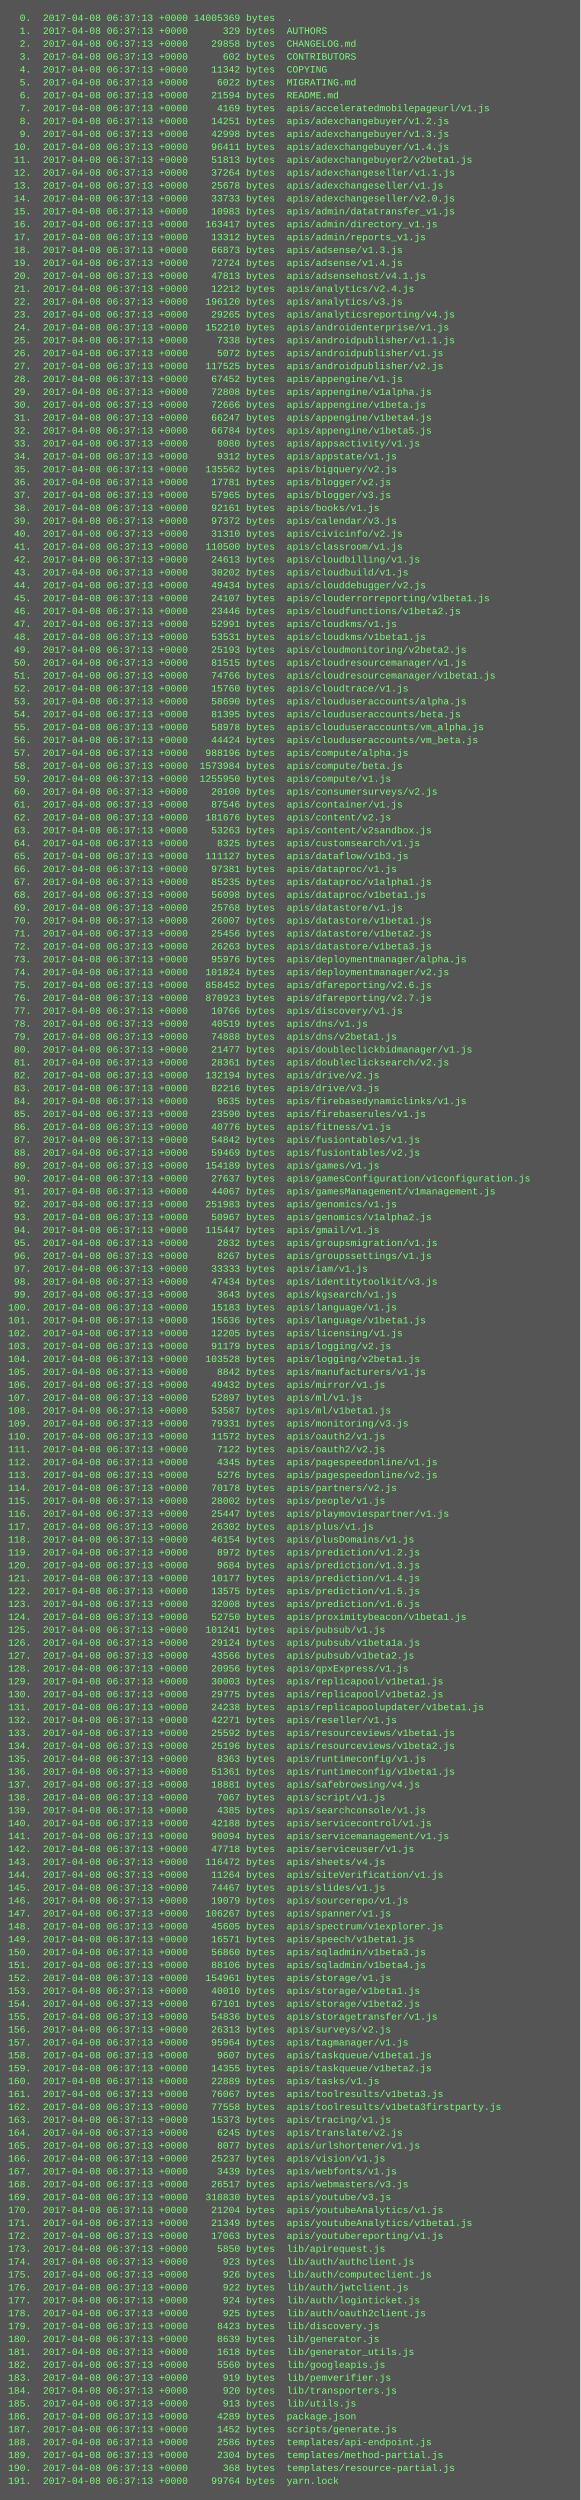
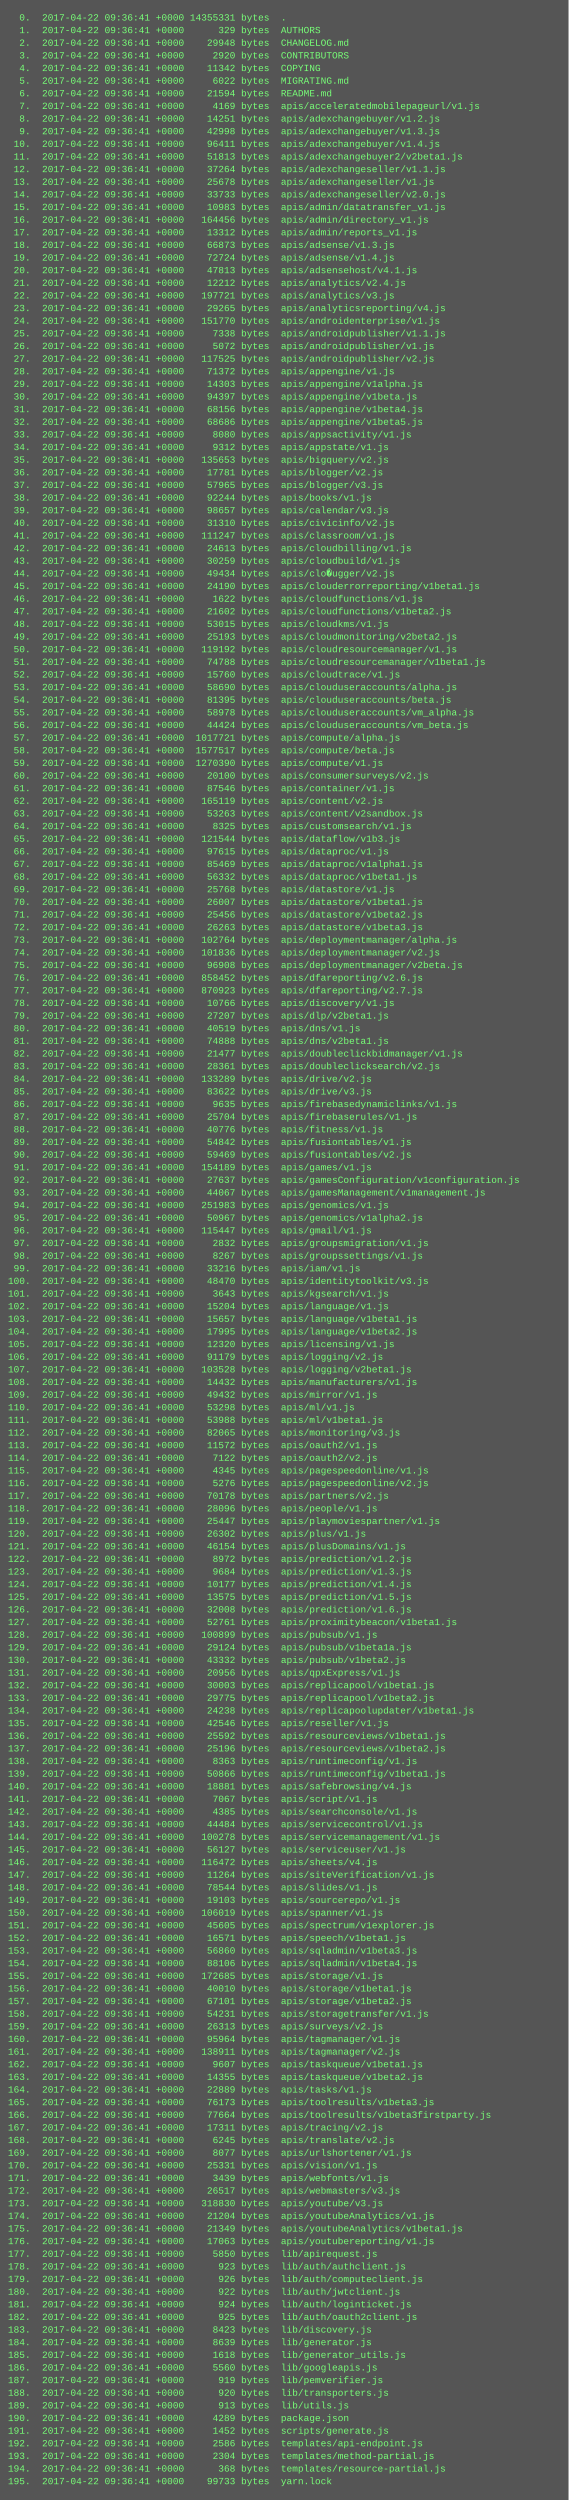
- <svg xmlns="http://www.w3.org/2000/svg" height="3102" width="720">
-   <rect height="3102" fill="#555" width="720" />
+ <svg xmlns="http://www.w3.org/2000/svg" height="3166" width="720">
+   <rect height="3166" fill="#555" width="720" />
  <text fill="#7f7" font-family="Courier New" font-size="12" xml:space="preserve">
-     <tspan x="10" y="26">  0.  2017-04-08 06:37:13 +0000 14005369 bytes  .</tspan>
-     <tspan x="10" y="42">  1.  2017-04-08 06:37:13 +0000      329 bytes  AUTHORS</tspan>
-     <tspan x="10" y="58">  2.  2017-04-08 06:37:13 +0000    29858 bytes  CHANGELOG.md</tspan>
-     <tspan x="10" y="74">  3.  2017-04-08 06:37:13 +0000      602 bytes  CONTRIBUTORS</tspan>
-     <tspan x="10" y="90">  4.  2017-04-08 06:37:13 +0000    11342 bytes  COPYING</tspan>
-     <tspan x="10" y="106">  5.  2017-04-08 06:37:13 +0000     6022 bytes  MIGRATING.md</tspan>
-     <tspan x="10" y="122">  6.  2017-04-08 06:37:13 +0000    21594 bytes  README.md</tspan>
-     <tspan x="10" y="138">  7.  2017-04-08 06:37:13 +0000     4169 bytes  apis/acceleratedmobilepageurl/v1.js</tspan>
-     <tspan x="10" y="154">  8.  2017-04-08 06:37:13 +0000    14251 bytes  apis/adexchangebuyer/v1.2.js</tspan>
-     <tspan x="10" y="170">  9.  2017-04-08 06:37:13 +0000    42998 bytes  apis/adexchangebuyer/v1.3.js</tspan>
-     <tspan x="10" y="186"> 10.  2017-04-08 06:37:13 +0000    96411 bytes  apis/adexchangebuyer/v1.4.js</tspan>
-     <tspan x="10" y="202"> 11.  2017-04-08 06:37:13 +0000    51813 bytes  apis/adexchangebuyer2/v2beta1.js</tspan>
-     <tspan x="10" y="218"> 12.  2017-04-08 06:37:13 +0000    37264 bytes  apis/adexchangeseller/v1.1.js</tspan>
-     <tspan x="10" y="234"> 13.  2017-04-08 06:37:13 +0000    25678 bytes  apis/adexchangeseller/v1.js</tspan>
-     <tspan x="10" y="250"> 14.  2017-04-08 06:37:13 +0000    33733 bytes  apis/adexchangeseller/v2.0.js</tspan>
-     <tspan x="10" y="266"> 15.  2017-04-08 06:37:13 +0000    10983 bytes  apis/admin/datatransfer_v1.js</tspan>
-     <tspan x="10" y="282"> 16.  2017-04-08 06:37:13 +0000   163417 bytes  apis/admin/directory_v1.js</tspan>
-     <tspan x="10" y="298"> 17.  2017-04-08 06:37:13 +0000    13312 bytes  apis/admin/reports_v1.js</tspan>
-     <tspan x="10" y="314"> 18.  2017-04-08 06:37:13 +0000    66873 bytes  apis/adsense/v1.3.js</tspan>
-     <tspan x="10" y="330"> 19.  2017-04-08 06:37:13 +0000    72724 bytes  apis/adsense/v1.4.js</tspan>
-     <tspan x="10" y="346"> 20.  2017-04-08 06:37:13 +0000    47813 bytes  apis/adsensehost/v4.1.js</tspan>
-     <tspan x="10" y="362"> 21.  2017-04-08 06:37:13 +0000    12212 bytes  apis/analytics/v2.4.js</tspan>
-     <tspan x="10" y="378"> 22.  2017-04-08 06:37:13 +0000   196120 bytes  apis/analytics/v3.js</tspan>
-     <tspan x="10" y="394"> 23.  2017-04-08 06:37:13 +0000    29265 bytes  apis/analyticsreporting/v4.js</tspan>
-     <tspan x="10" y="410"> 24.  2017-04-08 06:37:13 +0000   152210 bytes  apis/androidenterprise/v1.js</tspan>
-     <tspan x="10" y="426"> 25.  2017-04-08 06:37:13 +0000     7338 bytes  apis/androidpublisher/v1.1.js</tspan>
-     <tspan x="10" y="442"> 26.  2017-04-08 06:37:13 +0000     5072 bytes  apis/androidpublisher/v1.js</tspan>
-     <tspan x="10" y="458"> 27.  2017-04-08 06:37:13 +0000   117525 bytes  apis/androidpublisher/v2.js</tspan>
-     <tspan x="10" y="474"> 28.  2017-04-08 06:37:13 +0000    67452 bytes  apis/appengine/v1.js</tspan>
-     <tspan x="10" y="490"> 29.  2017-04-08 06:37:13 +0000    72808 bytes  apis/appengine/v1alpha.js</tspan>
-     <tspan x="10" y="506"> 30.  2017-04-08 06:37:13 +0000    72666 bytes  apis/appengine/v1beta.js</tspan>
-     <tspan x="10" y="522"> 31.  2017-04-08 06:37:13 +0000    66247 bytes  apis/appengine/v1beta4.js</tspan>
-     <tspan x="10" y="538"> 32.  2017-04-08 06:37:13 +0000    66784 bytes  apis/appengine/v1beta5.js</tspan>
-     <tspan x="10" y="554"> 33.  2017-04-08 06:37:13 +0000     8080 bytes  apis/appsactivity/v1.js</tspan>
-     <tspan x="10" y="570"> 34.  2017-04-08 06:37:13 +0000     9312 bytes  apis/appstate/v1.js</tspan>
-     <tspan x="10" y="586"> 35.  2017-04-08 06:37:13 +0000   135562 bytes  apis/bigquery/v2.js</tspan>
-     <tspan x="10" y="602"> 36.  2017-04-08 06:37:13 +0000    17781 bytes  apis/blogger/v2.js</tspan>
-     <tspan x="10" y="618"> 37.  2017-04-08 06:37:13 +0000    57965 bytes  apis/blogger/v3.js</tspan>
-     <tspan x="10" y="634"> 38.  2017-04-08 06:37:13 +0000    92161 bytes  apis/books/v1.js</tspan>
-     <tspan x="10" y="650"> 39.  2017-04-08 06:37:13 +0000    97372 bytes  apis/calendar/v3.js</tspan>
-     <tspan x="10" y="666"> 40.  2017-04-08 06:37:13 +0000    31310 bytes  apis/civicinfo/v2.js</tspan>
-     <tspan x="10" y="682"> 41.  2017-04-08 06:37:13 +0000   110500 bytes  apis/classroom/v1.js</tspan>
-     <tspan x="10" y="698"> 42.  2017-04-08 06:37:13 +0000    24613 bytes  apis/cloudbilling/v1.js</tspan>
-     <tspan x="10" y="714"> 43.  2017-04-08 06:37:13 +0000    30202 bytes  apis/cloudbuild/v1.js</tspan>
-     <tspan x="10" y="730"> 44.  2017-04-08 06:37:13 +0000    49434 bytes  apis/clouddebugger/v2.js</tspan>
-     <tspan x="10" y="746"> 45.  2017-04-08 06:37:13 +0000    24107 bytes  apis/clouderrorreporting/v1beta1.js</tspan>
-     <tspan x="10" y="762"> 46.  2017-04-08 06:37:13 +0000    23446 bytes  apis/cloudfunctions/v1beta2.js</tspan>
-     <tspan x="10" y="778"> 47.  2017-04-08 06:37:13 +0000    52991 bytes  apis/cloudkms/v1.js</tspan>
-     <tspan x="10" y="794"> 48.  2017-04-08 06:37:13 +0000    53531 bytes  apis/cloudkms/v1beta1.js</tspan>
-     <tspan x="10" y="810"> 49.  2017-04-08 06:37:13 +0000    25193 bytes  apis/cloudmonitoring/v2beta2.js</tspan>
-     <tspan x="10" y="826"> 50.  2017-04-08 06:37:13 +0000    81515 bytes  apis/cloudresourcemanager/v1.js</tspan>
-     <tspan x="10" y="842"> 51.  2017-04-08 06:37:13 +0000    74766 bytes  apis/cloudresourcemanager/v1beta1.js</tspan>
-     <tspan x="10" y="858"> 52.  2017-04-08 06:37:13 +0000    15760 bytes  apis/cloudtrace/v1.js</tspan>
-     <tspan x="10" y="874"> 53.  2017-04-08 06:37:13 +0000    58690 bytes  apis/clouduseraccounts/alpha.js</tspan>
-     <tspan x="10" y="890"> 54.  2017-04-08 06:37:13 +0000    81395 bytes  apis/clouduseraccounts/beta.js</tspan>
-     <tspan x="10" y="906"> 55.  2017-04-08 06:37:13 +0000    58978 bytes  apis/clouduseraccounts/vm_alpha.js</tspan>
-     <tspan x="10" y="922"> 56.  2017-04-08 06:37:13 +0000    44424 bytes  apis/clouduseraccounts/vm_beta.js</tspan>
-     <tspan x="10" y="938"> 57.  2017-04-08 06:37:13 +0000   988196 bytes  apis/compute/alpha.js</tspan>
-     <tspan x="10" y="954"> 58.  2017-04-08 06:37:13 +0000  1573984 bytes  apis/compute/beta.js</tspan>
-     <tspan x="10" y="970"> 59.  2017-04-08 06:37:13 +0000  1255950 bytes  apis/compute/v1.js</tspan>
-     <tspan x="10" y="986"> 60.  2017-04-08 06:37:13 +0000    20100 bytes  apis/consumersurveys/v2.js</tspan>
-     <tspan x="10" y="1002"> 61.  2017-04-08 06:37:13 +0000    87546 bytes  apis/container/v1.js</tspan>
-     <tspan x="10" y="1018"> 62.  2017-04-08 06:37:13 +0000   181676 bytes  apis/content/v2.js</tspan>
-     <tspan x="10" y="1034"> 63.  2017-04-08 06:37:13 +0000    53263 bytes  apis/content/v2sandbox.js</tspan>
-     <tspan x="10" y="1050"> 64.  2017-04-08 06:37:13 +0000     8325 bytes  apis/customsearch/v1.js</tspan>
-     <tspan x="10" y="1066"> 65.  2017-04-08 06:37:13 +0000   111127 bytes  apis/dataflow/v1b3.js</tspan>
-     <tspan x="10" y="1082"> 66.  2017-04-08 06:37:13 +0000    97381 bytes  apis/dataproc/v1.js</tspan>
-     <tspan x="10" y="1098"> 67.  2017-04-08 06:37:13 +0000    85235 bytes  apis/dataproc/v1alpha1.js</tspan>
-     <tspan x="10" y="1114"> 68.  2017-04-08 06:37:13 +0000    56098 bytes  apis/dataproc/v1beta1.js</tspan>
-     <tspan x="10" y="1130"> 69.  2017-04-08 06:37:13 +0000    25768 bytes  apis/datastore/v1.js</tspan>
-     <tspan x="10" y="1146"> 70.  2017-04-08 06:37:13 +0000    26007 bytes  apis/datastore/v1beta1.js</tspan>
-     <tspan x="10" y="1162"> 71.  2017-04-08 06:37:13 +0000    25456 bytes  apis/datastore/v1beta2.js</tspan>
-     <tspan x="10" y="1178"> 72.  2017-04-08 06:37:13 +0000    26263 bytes  apis/datastore/v1beta3.js</tspan>
-     <tspan x="10" y="1194"> 73.  2017-04-08 06:37:13 +0000    95976 bytes  apis/deploymentmanager/alpha.js</tspan>
-     <tspan x="10" y="1210"> 74.  2017-04-08 06:37:13 +0000   101824 bytes  apis/deploymentmanager/v2.js</tspan>
-     <tspan x="10" y="1226"> 75.  2017-04-08 06:37:13 +0000   858452 bytes  apis/dfareporting/v2.6.js</tspan>
-     <tspan x="10" y="1242"> 76.  2017-04-08 06:37:13 +0000   870923 bytes  apis/dfareporting/v2.7.js</tspan>
-     <tspan x="10" y="1258"> 77.  2017-04-08 06:37:13 +0000    10766 bytes  apis/discovery/v1.js</tspan>
-     <tspan x="10" y="1274"> 78.  2017-04-08 06:37:13 +0000    40519 bytes  apis/dns/v1.js</tspan>
-     <tspan x="10" y="1290"> 79.  2017-04-08 06:37:13 +0000    74888 bytes  apis/dns/v2beta1.js</tspan>
-     <tspan x="10" y="1306"> 80.  2017-04-08 06:37:13 +0000    21477 bytes  apis/doubleclickbidmanager/v1.js</tspan>
-     <tspan x="10" y="1322"> 81.  2017-04-08 06:37:13 +0000    28361 bytes  apis/doubleclicksearch/v2.js</tspan>
-     <tspan x="10" y="1338"> 82.  2017-04-08 06:37:13 +0000   132194 bytes  apis/drive/v2.js</tspan>
-     <tspan x="10" y="1354"> 83.  2017-04-08 06:37:13 +0000    82216 bytes  apis/drive/v3.js</tspan>
-     <tspan x="10" y="1370"> 84.  2017-04-08 06:37:13 +0000     9635 bytes  apis/firebasedynamiclinks/v1.js</tspan>
-     <tspan x="10" y="1386"> 85.  2017-04-08 06:37:13 +0000    23590 bytes  apis/firebaserules/v1.js</tspan>
-     <tspan x="10" y="1402"> 86.  2017-04-08 06:37:13 +0000    40776 bytes  apis/fitness/v1.js</tspan>
-     <tspan x="10" y="1418"> 87.  2017-04-08 06:37:13 +0000    54842 bytes  apis/fusiontables/v1.js</tspan>
-     <tspan x="10" y="1434"> 88.  2017-04-08 06:37:13 +0000    59469 bytes  apis/fusiontables/v2.js</tspan>
-     <tspan x="10" y="1450"> 89.  2017-04-08 06:37:13 +0000   154189 bytes  apis/games/v1.js</tspan>
-     <tspan x="10" y="1466"> 90.  2017-04-08 06:37:13 +0000    27637 bytes  apis/gamesConfiguration/v1configuration.js</tspan>
-     <tspan x="10" y="1482"> 91.  2017-04-08 06:37:13 +0000    44067 bytes  apis/gamesManagement/v1management.js</tspan>
-     <tspan x="10" y="1498"> 92.  2017-04-08 06:37:13 +0000   251983 bytes  apis/genomics/v1.js</tspan>
-     <tspan x="10" y="1514"> 93.  2017-04-08 06:37:13 +0000    50967 bytes  apis/genomics/v1alpha2.js</tspan>
-     <tspan x="10" y="1530"> 94.  2017-04-08 06:37:13 +0000   115447 bytes  apis/gmail/v1.js</tspan>
-     <tspan x="10" y="1546"> 95.  2017-04-08 06:37:13 +0000     2832 bytes  apis/groupsmigration/v1.js</tspan>
-     <tspan x="10" y="1562"> 96.  2017-04-08 06:37:13 +0000     8267 bytes  apis/groupssettings/v1.js</tspan>
-     <tspan x="10" y="1578"> 97.  2017-04-08 06:37:13 +0000    33333 bytes  apis/iam/v1.js</tspan>
-     <tspan x="10" y="1594"> 98.  2017-04-08 06:37:13 +0000    47434 bytes  apis/identitytoolkit/v3.js</tspan>
-     <tspan x="10" y="1610"> 99.  2017-04-08 06:37:13 +0000     3643 bytes  apis/kgsearch/v1.js</tspan>
-     <tspan x="10" y="1626">100.  2017-04-08 06:37:13 +0000    15183 bytes  apis/language/v1.js</tspan>
-     <tspan x="10" y="1642">101.  2017-04-08 06:37:13 +0000    15636 bytes  apis/language/v1beta1.js</tspan>
-     <tspan x="10" y="1658">102.  2017-04-08 06:37:13 +0000    12205 bytes  apis/licensing/v1.js</tspan>
-     <tspan x="10" y="1674">103.  2017-04-08 06:37:13 +0000    91179 bytes  apis/logging/v2.js</tspan>
-     <tspan x="10" y="1690">104.  2017-04-08 06:37:13 +0000   103528 bytes  apis/logging/v2beta1.js</tspan>
-     <tspan x="10" y="1706">105.  2017-04-08 06:37:13 +0000     8842 bytes  apis/manufacturers/v1.js</tspan>
-     <tspan x="10" y="1722">106.  2017-04-08 06:37:13 +0000    49432 bytes  apis/mirror/v1.js</tspan>
-     <tspan x="10" y="1738">107.  2017-04-08 06:37:13 +0000    52897 bytes  apis/ml/v1.js</tspan>
-     <tspan x="10" y="1754">108.  2017-04-08 06:37:13 +0000    53587 bytes  apis/ml/v1beta1.js</tspan>
-     <tspan x="10" y="1770">109.  2017-04-08 06:37:13 +0000    79331 bytes  apis/monitoring/v3.js</tspan>
-     <tspan x="10" y="1786">110.  2017-04-08 06:37:13 +0000    11572 bytes  apis/oauth2/v1.js</tspan>
-     <tspan x="10" y="1802">111.  2017-04-08 06:37:13 +0000     7122 bytes  apis/oauth2/v2.js</tspan>
-     <tspan x="10" y="1818">112.  2017-04-08 06:37:13 +0000     4345 bytes  apis/pagespeedonline/v1.js</tspan>
-     <tspan x="10" y="1834">113.  2017-04-08 06:37:13 +0000     5276 bytes  apis/pagespeedonline/v2.js</tspan>
-     <tspan x="10" y="1850">114.  2017-04-08 06:37:13 +0000    70178 bytes  apis/partners/v2.js</tspan>
-     <tspan x="10" y="1866">115.  2017-04-08 06:37:13 +0000    28002 bytes  apis/people/v1.js</tspan>
-     <tspan x="10" y="1882">116.  2017-04-08 06:37:13 +0000    25447 bytes  apis/playmoviespartner/v1.js</tspan>
-     <tspan x="10" y="1898">117.  2017-04-08 06:37:13 +0000    26302 bytes  apis/plus/v1.js</tspan>
-     <tspan x="10" y="1914">118.  2017-04-08 06:37:13 +0000    46154 bytes  apis/plusDomains/v1.js</tspan>
-     <tspan x="10" y="1930">119.  2017-04-08 06:37:13 +0000     8972 bytes  apis/prediction/v1.2.js</tspan>
-     <tspan x="10" y="1946">120.  2017-04-08 06:37:13 +0000     9684 bytes  apis/prediction/v1.3.js</tspan>
-     <tspan x="10" y="1962">121.  2017-04-08 06:37:13 +0000    10177 bytes  apis/prediction/v1.4.js</tspan>
-     <tspan x="10" y="1978">122.  2017-04-08 06:37:13 +0000    13575 bytes  apis/prediction/v1.5.js</tspan>
-     <tspan x="10" y="1994">123.  2017-04-08 06:37:13 +0000    32008 bytes  apis/prediction/v1.6.js</tspan>
-     <tspan x="10" y="2010">124.  2017-04-08 06:37:13 +0000    52750 bytes  apis/proximitybeacon/v1beta1.js</tspan>
-     <tspan x="10" y="2026">125.  2017-04-08 06:37:13 +0000   101241 bytes  apis/pubsub/v1.js</tspan>
-     <tspan x="10" y="2042">126.  2017-04-08 06:37:13 +0000    29124 bytes  apis/pubsub/v1beta1a.js</tspan>
-     <tspan x="10" y="2058">127.  2017-04-08 06:37:13 +0000    43566 bytes  apis/pubsub/v1beta2.js</tspan>
-     <tspan x="10" y="2074">128.  2017-04-08 06:37:13 +0000    20956 bytes  apis/qpxExpress/v1.js</tspan>
-     <tspan x="10" y="2090">129.  2017-04-08 06:37:13 +0000    30003 bytes  apis/replicapool/v1beta1.js</tspan>
-     <tspan x="10" y="2106">130.  2017-04-08 06:37:13 +0000    29775 bytes  apis/replicapool/v1beta2.js</tspan>
-     <tspan x="10" y="2122">131.  2017-04-08 06:37:13 +0000    24238 bytes  apis/replicapoolupdater/v1beta1.js</tspan>
-     <tspan x="10" y="2138">132.  2017-04-08 06:37:13 +0000    42271 bytes  apis/reseller/v1.js</tspan>
-     <tspan x="10" y="2154">133.  2017-04-08 06:37:13 +0000    25592 bytes  apis/resourceviews/v1beta1.js</tspan>
-     <tspan x="10" y="2170">134.  2017-04-08 06:37:13 +0000    25196 bytes  apis/resourceviews/v1beta2.js</tspan>
-     <tspan x="10" y="2186">135.  2017-04-08 06:37:13 +0000     8363 bytes  apis/runtimeconfig/v1.js</tspan>
-     <tspan x="10" y="2202">136.  2017-04-08 06:37:13 +0000    51361 bytes  apis/runtimeconfig/v1beta1.js</tspan>
-     <tspan x="10" y="2218">137.  2017-04-08 06:37:13 +0000    18881 bytes  apis/safebrowsing/v4.js</tspan>
-     <tspan x="10" y="2234">138.  2017-04-08 06:37:13 +0000     7067 bytes  apis/script/v1.js</tspan>
-     <tspan x="10" y="2250">139.  2017-04-08 06:37:13 +0000     4385 bytes  apis/searchconsole/v1.js</tspan>
-     <tspan x="10" y="2266">140.  2017-04-08 06:37:13 +0000    42188 bytes  apis/servicecontrol/v1.js</tspan>
-     <tspan x="10" y="2282">141.  2017-04-08 06:37:13 +0000    90094 bytes  apis/servicemanagement/v1.js</tspan>
-     <tspan x="10" y="2298">142.  2017-04-08 06:37:13 +0000    47718 bytes  apis/serviceuser/v1.js</tspan>
-     <tspan x="10" y="2314">143.  2017-04-08 06:37:13 +0000   116472 bytes  apis/sheets/v4.js</tspan>
-     <tspan x="10" y="2330">144.  2017-04-08 06:37:13 +0000    11264 bytes  apis/siteVerification/v1.js</tspan>
-     <tspan x="10" y="2346">145.  2017-04-08 06:37:13 +0000    74467 bytes  apis/slides/v1.js</tspan>
-     <tspan x="10" y="2362">146.  2017-04-08 06:37:13 +0000    19079 bytes  apis/sourcerepo/v1.js</tspan>
-     <tspan x="10" y="2378">147.  2017-04-08 06:37:13 +0000   106267 bytes  apis/spanner/v1.js</tspan>
-     <tspan x="10" y="2394">148.  2017-04-08 06:37:13 +0000    45605 bytes  apis/spectrum/v1explorer.js</tspan>
-     <tspan x="10" y="2410">149.  2017-04-08 06:37:13 +0000    16571 bytes  apis/speech/v1beta1.js</tspan>
-     <tspan x="10" y="2426">150.  2017-04-08 06:37:13 +0000    56860 bytes  apis/sqladmin/v1beta3.js</tspan>
-     <tspan x="10" y="2442">151.  2017-04-08 06:37:13 +0000    88106 bytes  apis/sqladmin/v1beta4.js</tspan>
-     <tspan x="10" y="2458">152.  2017-04-08 06:37:13 +0000   154961 bytes  apis/storage/v1.js</tspan>
-     <tspan x="10" y="2474">153.  2017-04-08 06:37:13 +0000    40010 bytes  apis/storage/v1beta1.js</tspan>
-     <tspan x="10" y="2490">154.  2017-04-08 06:37:13 +0000    67101 bytes  apis/storage/v1beta2.js</tspan>
-     <tspan x="10" y="2506">155.  2017-04-08 06:37:13 +0000    54836 bytes  apis/storagetransfer/v1.js</tspan>
-     <tspan x="10" y="2522">156.  2017-04-08 06:37:13 +0000    26313 bytes  apis/surveys/v2.js</tspan>
-     <tspan x="10" y="2538">157.  2017-04-08 06:37:13 +0000    95964 bytes  apis/tagmanager/v1.js</tspan>
-     <tspan x="10" y="2554">158.  2017-04-08 06:37:13 +0000     9607 bytes  apis/taskqueue/v1beta1.js</tspan>
-     <tspan x="10" y="2570">159.  2017-04-08 06:37:13 +0000    14355 bytes  apis/taskqueue/v1beta2.js</tspan>
-     <tspan x="10" y="2586">160.  2017-04-08 06:37:13 +0000    22889 bytes  apis/tasks/v1.js</tspan>
-     <tspan x="10" y="2602">161.  2017-04-08 06:37:13 +0000    76067 bytes  apis/toolresults/v1beta3.js</tspan>
-     <tspan x="10" y="2618">162.  2017-04-08 06:37:13 +0000    77558 bytes  apis/toolresults/v1beta3firstparty.js</tspan>
-     <tspan x="10" y="2634">163.  2017-04-08 06:37:13 +0000    15373 bytes  apis/tracing/v1.js</tspan>
-     <tspan x="10" y="2650">164.  2017-04-08 06:37:13 +0000     6245 bytes  apis/translate/v2.js</tspan>
-     <tspan x="10" y="2666">165.  2017-04-08 06:37:13 +0000     8077 bytes  apis/urlshortener/v1.js</tspan>
-     <tspan x="10" y="2682">166.  2017-04-08 06:37:13 +0000    25237 bytes  apis/vision/v1.js</tspan>
-     <tspan x="10" y="2698">167.  2017-04-08 06:37:13 +0000     3439 bytes  apis/webfonts/v1.js</tspan>
-     <tspan x="10" y="2714">168.  2017-04-08 06:37:13 +0000    26517 bytes  apis/webmasters/v3.js</tspan>
-     <tspan x="10" y="2730">169.  2017-04-08 06:37:13 +0000   318830 bytes  apis/youtube/v3.js</tspan>
-     <tspan x="10" y="2746">170.  2017-04-08 06:37:13 +0000    21204 bytes  apis/youtubeAnalytics/v1.js</tspan>
-     <tspan x="10" y="2762">171.  2017-04-08 06:37:13 +0000    21349 bytes  apis/youtubeAnalytics/v1beta1.js</tspan>
-     <tspan x="10" y="2778">172.  2017-04-08 06:37:13 +0000    17063 bytes  apis/youtubereporting/v1.js</tspan>
-     <tspan x="10" y="2794">173.  2017-04-08 06:37:13 +0000     5850 bytes  lib/apirequest.js</tspan>
-     <tspan x="10" y="2810">174.  2017-04-08 06:37:13 +0000      923 bytes  lib/auth/authclient.js</tspan>
-     <tspan x="10" y="2826">175.  2017-04-08 06:37:13 +0000      926 bytes  lib/auth/computeclient.js</tspan>
-     <tspan x="10" y="2842">176.  2017-04-08 06:37:13 +0000      922 bytes  lib/auth/jwtclient.js</tspan>
-     <tspan x="10" y="2858">177.  2017-04-08 06:37:13 +0000      924 bytes  lib/auth/loginticket.js</tspan>
-     <tspan x="10" y="2874">178.  2017-04-08 06:37:13 +0000      925 bytes  lib/auth/oauth2client.js</tspan>
-     <tspan x="10" y="2890">179.  2017-04-08 06:37:13 +0000     8423 bytes  lib/discovery.js</tspan>
-     <tspan x="10" y="2906">180.  2017-04-08 06:37:13 +0000     8639 bytes  lib/generator.js</tspan>
-     <tspan x="10" y="2922">181.  2017-04-08 06:37:13 +0000     1618 bytes  lib/generator_utils.js</tspan>
-     <tspan x="10" y="2938">182.  2017-04-08 06:37:13 +0000     5560 bytes  lib/googleapis.js</tspan>
-     <tspan x="10" y="2954">183.  2017-04-08 06:37:13 +0000      919 bytes  lib/pemverifier.js</tspan>
-     <tspan x="10" y="2970">184.  2017-04-08 06:37:13 +0000      920 bytes  lib/transporters.js</tspan>
-     <tspan x="10" y="2986">185.  2017-04-08 06:37:13 +0000      913 bytes  lib/utils.js</tspan>
-     <tspan x="10" y="3002">186.  2017-04-08 06:37:13 +0000     4289 bytes  package.json</tspan>
-     <tspan x="10" y="3018">187.  2017-04-08 06:37:13 +0000     1452 bytes  scripts/generate.js</tspan>
-     <tspan x="10" y="3034">188.  2017-04-08 06:37:13 +0000     2586 bytes  templates/api-endpoint.js</tspan>
-     <tspan x="10" y="3050">189.  2017-04-08 06:37:13 +0000     2304 bytes  templates/method-partial.js</tspan>
-     <tspan x="10" y="3066">190.  2017-04-08 06:37:13 +0000      368 bytes  templates/resource-partial.js</tspan>
-     <tspan x="10" y="3082">191.  2017-04-08 06:37:13 +0000    99764 bytes  yarn.lock</tspan>
+     <tspan x="10" y="26">  0.  2017-04-22 09:36:41 +0000 14355331 bytes  .</tspan>
+     <tspan x="10" y="42">  1.  2017-04-22 09:36:41 +0000      329 bytes  AUTHORS</tspan>
+     <tspan x="10" y="58">  2.  2017-04-22 09:36:41 +0000    29948 bytes  CHANGELOG.md</tspan>
+     <tspan x="10" y="74">  3.  2017-04-22 09:36:41 +0000     2920 bytes  CONTRIBUTORS</tspan>
+     <tspan x="10" y="90">  4.  2017-04-22 09:36:41 +0000    11342 bytes  COPYING</tspan>
+     <tspan x="10" y="106">  5.  2017-04-22 09:36:41 +0000     6022 bytes  MIGRATING.md</tspan>
+     <tspan x="10" y="122">  6.  2017-04-22 09:36:41 +0000    21594 bytes  README.md</tspan>
+     <tspan x="10" y="138">  7.  2017-04-22 09:36:41 +0000     4169 bytes  apis/acceleratedmobilepageurl/v1.js</tspan>
+     <tspan x="10" y="154">  8.  2017-04-22 09:36:41 +0000    14251 bytes  apis/adexchangebuyer/v1.2.js</tspan>
+     <tspan x="10" y="170">  9.  2017-04-22 09:36:41 +0000    42998 bytes  apis/adexchangebuyer/v1.3.js</tspan>
+     <tspan x="10" y="186"> 10.  2017-04-22 09:36:41 +0000    96411 bytes  apis/adexchangebuyer/v1.4.js</tspan>
+     <tspan x="10" y="202"> 11.  2017-04-22 09:36:41 +0000    51813 bytes  apis/adexchangebuyer2/v2beta1.js</tspan>
+     <tspan x="10" y="218"> 12.  2017-04-22 09:36:41 +0000    37264 bytes  apis/adexchangeseller/v1.1.js</tspan>
+     <tspan x="10" y="234"> 13.  2017-04-22 09:36:41 +0000    25678 bytes  apis/adexchangeseller/v1.js</tspan>
+     <tspan x="10" y="250"> 14.  2017-04-22 09:36:41 +0000    33733 bytes  apis/adexchangeseller/v2.0.js</tspan>
+     <tspan x="10" y="266"> 15.  2017-04-22 09:36:41 +0000    10983 bytes  apis/admin/datatransfer_v1.js</tspan>
+     <tspan x="10" y="282"> 16.  2017-04-22 09:36:41 +0000   164456 bytes  apis/admin/directory_v1.js</tspan>
+     <tspan x="10" y="298"> 17.  2017-04-22 09:36:41 +0000    13312 bytes  apis/admin/reports_v1.js</tspan>
+     <tspan x="10" y="314"> 18.  2017-04-22 09:36:41 +0000    66873 bytes  apis/adsense/v1.3.js</tspan>
+     <tspan x="10" y="330"> 19.  2017-04-22 09:36:41 +0000    72724 bytes  apis/adsense/v1.4.js</tspan>
+     <tspan x="10" y="346"> 20.  2017-04-22 09:36:41 +0000    47813 bytes  apis/adsensehost/v4.1.js</tspan>
+     <tspan x="10" y="362"> 21.  2017-04-22 09:36:41 +0000    12212 bytes  apis/analytics/v2.4.js</tspan>
+     <tspan x="10" y="378"> 22.  2017-04-22 09:36:41 +0000   197721 bytes  apis/analytics/v3.js</tspan>
+     <tspan x="10" y="394"> 23.  2017-04-22 09:36:41 +0000    29265 bytes  apis/analyticsreporting/v4.js</tspan>
+     <tspan x="10" y="410"> 24.  2017-04-22 09:36:41 +0000   151770 bytes  apis/androidenterprise/v1.js</tspan>
+     <tspan x="10" y="426"> 25.  2017-04-22 09:36:41 +0000     7338 bytes  apis/androidpublisher/v1.1.js</tspan>
+     <tspan x="10" y="442"> 26.  2017-04-22 09:36:41 +0000     5072 bytes  apis/androidpublisher/v1.js</tspan>
+     <tspan x="10" y="458"> 27.  2017-04-22 09:36:41 +0000   117525 bytes  apis/androidpublisher/v2.js</tspan>
+     <tspan x="10" y="474"> 28.  2017-04-22 09:36:41 +0000    71372 bytes  apis/appengine/v1.js</tspan>
+     <tspan x="10" y="490"> 29.  2017-04-22 09:36:41 +0000    14303 bytes  apis/appengine/v1alpha.js</tspan>
+     <tspan x="10" y="506"> 30.  2017-04-22 09:36:41 +0000    94397 bytes  apis/appengine/v1beta.js</tspan>
+     <tspan x="10" y="522"> 31.  2017-04-22 09:36:41 +0000    68156 bytes  apis/appengine/v1beta4.js</tspan>
+     <tspan x="10" y="538"> 32.  2017-04-22 09:36:41 +0000    68686 bytes  apis/appengine/v1beta5.js</tspan>
+     <tspan x="10" y="554"> 33.  2017-04-22 09:36:41 +0000     8080 bytes  apis/appsactivity/v1.js</tspan>
+     <tspan x="10" y="570"> 34.  2017-04-22 09:36:41 +0000     9312 bytes  apis/appstate/v1.js</tspan>
+     <tspan x="10" y="586"> 35.  2017-04-22 09:36:41 +0000   135653 bytes  apis/bigquery/v2.js</tspan>
+     <tspan x="10" y="602"> 36.  2017-04-22 09:36:41 +0000    17781 bytes  apis/blogger/v2.js</tspan>
+     <tspan x="10" y="618"> 37.  2017-04-22 09:36:41 +0000    57965 bytes  apis/blogger/v3.js</tspan>
+     <tspan x="10" y="634"> 38.  2017-04-22 09:36:41 +0000    92244 bytes  apis/books/v1.js</tspan>
+     <tspan x="10" y="650"> 39.  2017-04-22 09:36:41 +0000    98657 bytes  apis/calendar/v3.js</tspan>
+     <tspan x="10" y="666"> 40.  2017-04-22 09:36:41 +0000    31310 bytes  apis/civicinfo/v2.js</tspan>
+     <tspan x="10" y="682"> 41.  2017-04-22 09:36:41 +0000   111247 bytes  apis/classroom/v1.js</tspan>
+     <tspan x="10" y="698"> 42.  2017-04-22 09:36:41 +0000    24613 bytes  apis/cloudbilling/v1.js</tspan>
+     <tspan x="10" y="714"> 43.  2017-04-22 09:36:41 +0000    30259 bytes  apis/cloudbuild/v1.js</tspan>
+     <tspan x="10" y="730"> 44.  2017-04-22 09:36:41 +0000    49434 bytes  apis/clo�ugger/v2.js</tspan>
+     <tspan x="10" y="746"> 45.  2017-04-22 09:36:41 +0000    24190 bytes  apis/clouderrorreporting/v1beta1.js</tspan>
+     <tspan x="10" y="762"> 46.  2017-04-22 09:36:41 +0000     1622 bytes  apis/cloudfunctions/v1.js</tspan>
+     <tspan x="10" y="778"> 47.  2017-04-22 09:36:41 +0000    21602 bytes  apis/cloudfunctions/v1beta2.js</tspan>
+     <tspan x="10" y="794"> 48.  2017-04-22 09:36:41 +0000    53015 bytes  apis/cloudkms/v1.js</tspan>
+     <tspan x="10" y="810"> 49.  2017-04-22 09:36:41 +0000    25193 bytes  apis/cloudmonitoring/v2beta2.js</tspan>
+     <tspan x="10" y="826"> 50.  2017-04-22 09:36:41 +0000   119192 bytes  apis/cloudresourcemanager/v1.js</tspan>
+     <tspan x="10" y="842"> 51.  2017-04-22 09:36:41 +0000    74788 bytes  apis/cloudresourcemanager/v1beta1.js</tspan>
+     <tspan x="10" y="858"> 52.  2017-04-22 09:36:41 +0000    15760 bytes  apis/cloudtrace/v1.js</tspan>
+     <tspan x="10" y="874"> 53.  2017-04-22 09:36:41 +0000    58690 bytes  apis/clouduseraccounts/alpha.js</tspan>
+     <tspan x="10" y="890"> 54.  2017-04-22 09:36:41 +0000    81395 bytes  apis/clouduseraccounts/beta.js</tspan>
+     <tspan x="10" y="906"> 55.  2017-04-22 09:36:41 +0000    58978 bytes  apis/clouduseraccounts/vm_alpha.js</tspan>
+     <tspan x="10" y="922"> 56.  2017-04-22 09:36:41 +0000    44424 bytes  apis/clouduseraccounts/vm_beta.js</tspan>
+     <tspan x="10" y="938"> 57.  2017-04-22 09:36:41 +0000  1017721 bytes  apis/compute/alpha.js</tspan>
+     <tspan x="10" y="954"> 58.  2017-04-22 09:36:41 +0000  1577517 bytes  apis/compute/beta.js</tspan>
+     <tspan x="10" y="970"> 59.  2017-04-22 09:36:41 +0000  1270390 bytes  apis/compute/v1.js</tspan>
+     <tspan x="10" y="986"> 60.  2017-04-22 09:36:41 +0000    20100 bytes  apis/consumersurveys/v2.js</tspan>
+     <tspan x="10" y="1002"> 61.  2017-04-22 09:36:41 +0000    87546 bytes  apis/container/v1.js</tspan>
+     <tspan x="10" y="1018"> 62.  2017-04-22 09:36:41 +0000   165119 bytes  apis/content/v2.js</tspan>
+     <tspan x="10" y="1034"> 63.  2017-04-22 09:36:41 +0000    53263 bytes  apis/content/v2sandbox.js</tspan>
+     <tspan x="10" y="1050"> 64.  2017-04-22 09:36:41 +0000     8325 bytes  apis/customsearch/v1.js</tspan>
+     <tspan x="10" y="1066"> 65.  2017-04-22 09:36:41 +0000   121544 bytes  apis/dataflow/v1b3.js</tspan>
+     <tspan x="10" y="1082"> 66.  2017-04-22 09:36:41 +0000    97615 bytes  apis/dataproc/v1.js</tspan>
+     <tspan x="10" y="1098"> 67.  2017-04-22 09:36:41 +0000    85469 bytes  apis/dataproc/v1alpha1.js</tspan>
+     <tspan x="10" y="1114"> 68.  2017-04-22 09:36:41 +0000    56332 bytes  apis/dataproc/v1beta1.js</tspan>
+     <tspan x="10" y="1130"> 69.  2017-04-22 09:36:41 +0000    25768 bytes  apis/datastore/v1.js</tspan>
+     <tspan x="10" y="1146"> 70.  2017-04-22 09:36:41 +0000    26007 bytes  apis/datastore/v1beta1.js</tspan>
+     <tspan x="10" y="1162"> 71.  2017-04-22 09:36:41 +0000    25456 bytes  apis/datastore/v1beta2.js</tspan>
+     <tspan x="10" y="1178"> 72.  2017-04-22 09:36:41 +0000    26263 bytes  apis/datastore/v1beta3.js</tspan>
+     <tspan x="10" y="1194"> 73.  2017-04-22 09:36:41 +0000   102764 bytes  apis/deploymentmanager/alpha.js</tspan>
+     <tspan x="10" y="1210"> 74.  2017-04-22 09:36:41 +0000   101836 bytes  apis/deploymentmanager/v2.js</tspan>
+     <tspan x="10" y="1226"> 75.  2017-04-22 09:36:41 +0000    96908 bytes  apis/deploymentmanager/v2beta.js</tspan>
+     <tspan x="10" y="1242"> 76.  2017-04-22 09:36:41 +0000   858452 bytes  apis/dfareporting/v2.6.js</tspan>
+     <tspan x="10" y="1258"> 77.  2017-04-22 09:36:41 +0000   870923 bytes  apis/dfareporting/v2.7.js</tspan>
+     <tspan x="10" y="1274"> 78.  2017-04-22 09:36:41 +0000    10766 bytes  apis/discovery/v1.js</tspan>
+     <tspan x="10" y="1290"> 79.  2017-04-22 09:36:41 +0000    27207 bytes  apis/dlp/v2beta1.js</tspan>
+     <tspan x="10" y="1306"> 80.  2017-04-22 09:36:41 +0000    40519 bytes  apis/dns/v1.js</tspan>
+     <tspan x="10" y="1322"> 81.  2017-04-22 09:36:41 +0000    74888 bytes  apis/dns/v2beta1.js</tspan>
+     <tspan x="10" y="1338"> 82.  2017-04-22 09:36:41 +0000    21477 bytes  apis/doubleclickbidmanager/v1.js</tspan>
+     <tspan x="10" y="1354"> 83.  2017-04-22 09:36:41 +0000    28361 bytes  apis/doubleclicksearch/v2.js</tspan>
+     <tspan x="10" y="1370"> 84.  2017-04-22 09:36:41 +0000   133289 bytes  apis/drive/v2.js</tspan>
+     <tspan x="10" y="1386"> 85.  2017-04-22 09:36:41 +0000    83622 bytes  apis/drive/v3.js</tspan>
+     <tspan x="10" y="1402"> 86.  2017-04-22 09:36:41 +0000     9635 bytes  apis/firebasedynamiclinks/v1.js</tspan>
+     <tspan x="10" y="1418"> 87.  2017-04-22 09:36:41 +0000    25704 bytes  apis/firebaserules/v1.js</tspan>
+     <tspan x="10" y="1434"> 88.  2017-04-22 09:36:41 +0000    40776 bytes  apis/fitness/v1.js</tspan>
+     <tspan x="10" y="1450"> 89.  2017-04-22 09:36:41 +0000    54842 bytes  apis/fusiontables/v1.js</tspan>
+     <tspan x="10" y="1466"> 90.  2017-04-22 09:36:41 +0000    59469 bytes  apis/fusiontables/v2.js</tspan>
+     <tspan x="10" y="1482"> 91.  2017-04-22 09:36:41 +0000   154189 bytes  apis/games/v1.js</tspan>
+     <tspan x="10" y="1498"> 92.  2017-04-22 09:36:41 +0000    27637 bytes  apis/gamesConfiguration/v1configuration.js</tspan>
+     <tspan x="10" y="1514"> 93.  2017-04-22 09:36:41 +0000    44067 bytes  apis/gamesManagement/v1management.js</tspan>
+     <tspan x="10" y="1530"> 94.  2017-04-22 09:36:41 +0000   251983 bytes  apis/genomics/v1.js</tspan>
+     <tspan x="10" y="1546"> 95.  2017-04-22 09:36:41 +0000    50967 bytes  apis/genomics/v1alpha2.js</tspan>
+     <tspan x="10" y="1562"> 96.  2017-04-22 09:36:41 +0000   115447 bytes  apis/gmail/v1.js</tspan>
+     <tspan x="10" y="1578"> 97.  2017-04-22 09:36:41 +0000     2832 bytes  apis/groupsmigration/v1.js</tspan>
+     <tspan x="10" y="1594"> 98.  2017-04-22 09:36:41 +0000     8267 bytes  apis/groupssettings/v1.js</tspan>
+     <tspan x="10" y="1610"> 99.  2017-04-22 09:36:41 +0000    33216 bytes  apis/iam/v1.js</tspan>
+     <tspan x="10" y="1626">100.  2017-04-22 09:36:41 +0000    48470 bytes  apis/identitytoolkit/v3.js</tspan>
+     <tspan x="10" y="1642">101.  2017-04-22 09:36:41 +0000     3643 bytes  apis/kgsearch/v1.js</tspan>
+     <tspan x="10" y="1658">102.  2017-04-22 09:36:41 +0000    15204 bytes  apis/language/v1.js</tspan>
+     <tspan x="10" y="1674">103.  2017-04-22 09:36:41 +0000    15657 bytes  apis/language/v1beta1.js</tspan>
+     <tspan x="10" y="1690">104.  2017-04-22 09:36:41 +0000    17995 bytes  apis/language/v1beta2.js</tspan>
+     <tspan x="10" y="1706">105.  2017-04-22 09:36:41 +0000    12320 bytes  apis/licensing/v1.js</tspan>
+     <tspan x="10" y="1722">106.  2017-04-22 09:36:41 +0000    91179 bytes  apis/logging/v2.js</tspan>
+     <tspan x="10" y="1738">107.  2017-04-22 09:36:41 +0000   103528 bytes  apis/logging/v2beta1.js</tspan>
+     <tspan x="10" y="1754">108.  2017-04-22 09:36:41 +0000    14432 bytes  apis/manufacturers/v1.js</tspan>
+     <tspan x="10" y="1770">109.  2017-04-22 09:36:41 +0000    49432 bytes  apis/mirror/v1.js</tspan>
+     <tspan x="10" y="1786">110.  2017-04-22 09:36:41 +0000    53298 bytes  apis/ml/v1.js</tspan>
+     <tspan x="10" y="1802">111.  2017-04-22 09:36:41 +0000    53988 bytes  apis/ml/v1beta1.js</tspan>
+     <tspan x="10" y="1818">112.  2017-04-22 09:36:41 +0000    82065 bytes  apis/monitoring/v3.js</tspan>
+     <tspan x="10" y="1834">113.  2017-04-22 09:36:41 +0000    11572 bytes  apis/oauth2/v1.js</tspan>
+     <tspan x="10" y="1850">114.  2017-04-22 09:36:41 +0000     7122 bytes  apis/oauth2/v2.js</tspan>
+     <tspan x="10" y="1866">115.  2017-04-22 09:36:41 +0000     4345 bytes  apis/pagespeedonline/v1.js</tspan>
+     <tspan x="10" y="1882">116.  2017-04-22 09:36:41 +0000     5276 bytes  apis/pagespeedonline/v2.js</tspan>
+     <tspan x="10" y="1898">117.  2017-04-22 09:36:41 +0000    70178 bytes  apis/partners/v2.js</tspan>
+     <tspan x="10" y="1914">118.  2017-04-22 09:36:41 +0000    28096 bytes  apis/people/v1.js</tspan>
+     <tspan x="10" y="1930">119.  2017-04-22 09:36:41 +0000    25447 bytes  apis/playmoviespartner/v1.js</tspan>
+     <tspan x="10" y="1946">120.  2017-04-22 09:36:41 +0000    26302 bytes  apis/plus/v1.js</tspan>
+     <tspan x="10" y="1962">121.  2017-04-22 09:36:41 +0000    46154 bytes  apis/plusDomains/v1.js</tspan>
+     <tspan x="10" y="1978">122.  2017-04-22 09:36:41 +0000     8972 bytes  apis/prediction/v1.2.js</tspan>
+     <tspan x="10" y="1994">123.  2017-04-22 09:36:41 +0000     9684 bytes  apis/prediction/v1.3.js</tspan>
+     <tspan x="10" y="2010">124.  2017-04-22 09:36:41 +0000    10177 bytes  apis/prediction/v1.4.js</tspan>
+     <tspan x="10" y="2026">125.  2017-04-22 09:36:41 +0000    13575 bytes  apis/prediction/v1.5.js</tspan>
+     <tspan x="10" y="2042">126.  2017-04-22 09:36:41 +0000    32008 bytes  apis/prediction/v1.6.js</tspan>
+     <tspan x="10" y="2058">127.  2017-04-22 09:36:41 +0000    52761 bytes  apis/proximitybeacon/v1beta1.js</tspan>
+     <tspan x="10" y="2074">128.  2017-04-22 09:36:41 +0000   100899 bytes  apis/pubsub/v1.js</tspan>
+     <tspan x="10" y="2090">129.  2017-04-22 09:36:41 +0000    29124 bytes  apis/pubsub/v1beta1a.js</tspan>
+     <tspan x="10" y="2106">130.  2017-04-22 09:36:41 +0000    43332 bytes  apis/pubsub/v1beta2.js</tspan>
+     <tspan x="10" y="2122">131.  2017-04-22 09:36:41 +0000    20956 bytes  apis/qpxExpress/v1.js</tspan>
+     <tspan x="10" y="2138">132.  2017-04-22 09:36:41 +0000    30003 bytes  apis/replicapool/v1beta1.js</tspan>
+     <tspan x="10" y="2154">133.  2017-04-22 09:36:41 +0000    29775 bytes  apis/replicapool/v1beta2.js</tspan>
+     <tspan x="10" y="2170">134.  2017-04-22 09:36:41 +0000    24238 bytes  apis/replicapoolupdater/v1beta1.js</tspan>
+     <tspan x="10" y="2186">135.  2017-04-22 09:36:41 +0000    42546 bytes  apis/reseller/v1.js</tspan>
+     <tspan x="10" y="2202">136.  2017-04-22 09:36:41 +0000    25592 bytes  apis/resourceviews/v1beta1.js</tspan>
+     <tspan x="10" y="2218">137.  2017-04-22 09:36:41 +0000    25196 bytes  apis/resourceviews/v1beta2.js</tspan>
+     <tspan x="10" y="2234">138.  2017-04-22 09:36:41 +0000     8363 bytes  apis/runtimeconfig/v1.js</tspan>
+     <tspan x="10" y="2250">139.  2017-04-22 09:36:41 +0000    50866 bytes  apis/runtimeconfig/v1beta1.js</tspan>
+     <tspan x="10" y="2266">140.  2017-04-22 09:36:41 +0000    18881 bytes  apis/safebrowsing/v4.js</tspan>
+     <tspan x="10" y="2282">141.  2017-04-22 09:36:41 +0000     7067 bytes  apis/script/v1.js</tspan>
+     <tspan x="10" y="2298">142.  2017-04-22 09:36:41 +0000     4385 bytes  apis/searchconsole/v1.js</tspan>
+     <tspan x="10" y="2314">143.  2017-04-22 09:36:41 +0000    44484 bytes  apis/servicecontrol/v1.js</tspan>
+     <tspan x="10" y="2330">144.  2017-04-22 09:36:41 +0000   100278 bytes  apis/servicemanagement/v1.js</tspan>
+     <tspan x="10" y="2346">145.  2017-04-22 09:36:41 +0000    56127 bytes  apis/serviceuser/v1.js</tspan>
+     <tspan x="10" y="2362">146.  2017-04-22 09:36:41 +0000   116472 bytes  apis/sheets/v4.js</tspan>
+     <tspan x="10" y="2378">147.  2017-04-22 09:36:41 +0000    11264 bytes  apis/siteVerification/v1.js</tspan>
+     <tspan x="10" y="2394">148.  2017-04-22 09:36:41 +0000    78544 bytes  apis/slides/v1.js</tspan>
+     <tspan x="10" y="2410">149.  2017-04-22 09:36:41 +0000    19103 bytes  apis/sourcerepo/v1.js</tspan>
+     <tspan x="10" y="2426">150.  2017-04-22 09:36:41 +0000   106019 bytes  apis/spanner/v1.js</tspan>
+     <tspan x="10" y="2442">151.  2017-04-22 09:36:41 +0000    45605 bytes  apis/spectrum/v1explorer.js</tspan>
+     <tspan x="10" y="2458">152.  2017-04-22 09:36:41 +0000    16571 bytes  apis/speech/v1beta1.js</tspan>
+     <tspan x="10" y="2474">153.  2017-04-22 09:36:41 +0000    56860 bytes  apis/sqladmin/v1beta3.js</tspan>
+     <tspan x="10" y="2490">154.  2017-04-22 09:36:41 +0000    88106 bytes  apis/sqladmin/v1beta4.js</tspan>
+     <tspan x="10" y="2506">155.  2017-04-22 09:36:41 +0000   172685 bytes  apis/storage/v1.js</tspan>
+     <tspan x="10" y="2522">156.  2017-04-22 09:36:41 +0000    40010 bytes  apis/storage/v1beta1.js</tspan>
+     <tspan x="10" y="2538">157.  2017-04-22 09:36:41 +0000    67101 bytes  apis/storage/v1beta2.js</tspan>
+     <tspan x="10" y="2554">158.  2017-04-22 09:36:41 +0000    54231 bytes  apis/storagetransfer/v1.js</tspan>
+     <tspan x="10" y="2570">159.  2017-04-22 09:36:41 +0000    26313 bytes  apis/surveys/v2.js</tspan>
+     <tspan x="10" y="2586">160.  2017-04-22 09:36:41 +0000    95964 bytes  apis/tagmanager/v1.js</tspan>
+     <tspan x="10" y="2602">161.  2017-04-22 09:36:41 +0000   138911 bytes  apis/tagmanager/v2.js</tspan>
+     <tspan x="10" y="2618">162.  2017-04-22 09:36:41 +0000     9607 bytes  apis/taskqueue/v1beta1.js</tspan>
+     <tspan x="10" y="2634">163.  2017-04-22 09:36:41 +0000    14355 bytes  apis/taskqueue/v1beta2.js</tspan>
+     <tspan x="10" y="2650">164.  2017-04-22 09:36:41 +0000    22889 bytes  apis/tasks/v1.js</tspan>
+     <tspan x="10" y="2666">165.  2017-04-22 09:36:41 +0000    76173 bytes  apis/toolresults/v1beta3.js</tspan>
+     <tspan x="10" y="2682">166.  2017-04-22 09:36:41 +0000    77664 bytes  apis/toolresults/v1beta3firstparty.js</tspan>
+     <tspan x="10" y="2698">167.  2017-04-22 09:36:41 +0000    17311 bytes  apis/tracing/v2.js</tspan>
+     <tspan x="10" y="2714">168.  2017-04-22 09:36:41 +0000     6245 bytes  apis/translate/v2.js</tspan>
+     <tspan x="10" y="2730">169.  2017-04-22 09:36:41 +0000     8077 bytes  apis/urlshortener/v1.js</tspan>
+     <tspan x="10" y="2746">170.  2017-04-22 09:36:41 +0000    25331 bytes  apis/vision/v1.js</tspan>
+     <tspan x="10" y="2762">171.  2017-04-22 09:36:41 +0000     3439 bytes  apis/webfonts/v1.js</tspan>
+     <tspan x="10" y="2778">172.  2017-04-22 09:36:41 +0000    26517 bytes  apis/webmasters/v3.js</tspan>
+     <tspan x="10" y="2794">173.  2017-04-22 09:36:41 +0000   318830 bytes  apis/youtube/v3.js</tspan>
+     <tspan x="10" y="2810">174.  2017-04-22 09:36:41 +0000    21204 bytes  apis/youtubeAnalytics/v1.js</tspan>
+     <tspan x="10" y="2826">175.  2017-04-22 09:36:41 +0000    21349 bytes  apis/youtubeAnalytics/v1beta1.js</tspan>
+     <tspan x="10" y="2842">176.  2017-04-22 09:36:41 +0000    17063 bytes  apis/youtubereporting/v1.js</tspan>
+     <tspan x="10" y="2858">177.  2017-04-22 09:36:41 +0000     5850 bytes  lib/apirequest.js</tspan>
+     <tspan x="10" y="2874">178.  2017-04-22 09:36:41 +0000      923 bytes  lib/auth/authclient.js</tspan>
+     <tspan x="10" y="2890">179.  2017-04-22 09:36:41 +0000      926 bytes  lib/auth/computeclient.js</tspan>
+     <tspan x="10" y="2906">180.  2017-04-22 09:36:41 +0000      922 bytes  lib/auth/jwtclient.js</tspan>
+     <tspan x="10" y="2922">181.  2017-04-22 09:36:41 +0000      924 bytes  lib/auth/loginticket.js</tspan>
+     <tspan x="10" y="2938">182.  2017-04-22 09:36:41 +0000      925 bytes  lib/auth/oauth2client.js</tspan>
+     <tspan x="10" y="2954">183.  2017-04-22 09:36:41 +0000     8423 bytes  lib/discovery.js</tspan>
+     <tspan x="10" y="2970">184.  2017-04-22 09:36:41 +0000     8639 bytes  lib/generator.js</tspan>
+     <tspan x="10" y="2986">185.  2017-04-22 09:36:41 +0000     1618 bytes  lib/generator_utils.js</tspan>
+     <tspan x="10" y="3002">186.  2017-04-22 09:36:41 +0000     5560 bytes  lib/googleapis.js</tspan>
+     <tspan x="10" y="3018">187.  2017-04-22 09:36:41 +0000      919 bytes  lib/pemverifier.js</tspan>
+     <tspan x="10" y="3034">188.  2017-04-22 09:36:41 +0000      920 bytes  lib/transporters.js</tspan>
+     <tspan x="10" y="3050">189.  2017-04-22 09:36:41 +0000      913 bytes  lib/utils.js</tspan>
+     <tspan x="10" y="3066">190.  2017-04-22 09:36:41 +0000     4289 bytes  package.json</tspan>
+     <tspan x="10" y="3082">191.  2017-04-22 09:36:41 +0000     1452 bytes  scripts/generate.js</tspan>
+     <tspan x="10" y="3098">192.  2017-04-22 09:36:41 +0000     2586 bytes  templates/api-endpoint.js</tspan>
+     <tspan x="10" y="3114">193.  2017-04-22 09:36:41 +0000     2304 bytes  templates/method-partial.js</tspan>
+     <tspan x="10" y="3130">194.  2017-04-22 09:36:41 +0000      368 bytes  templates/resource-partial.js</tspan>
+     <tspan x="10" y="3146">195.  2017-04-22 09:36:41 +0000    99733 bytes  yarn.lock</tspan>
  </text>
</svg>
